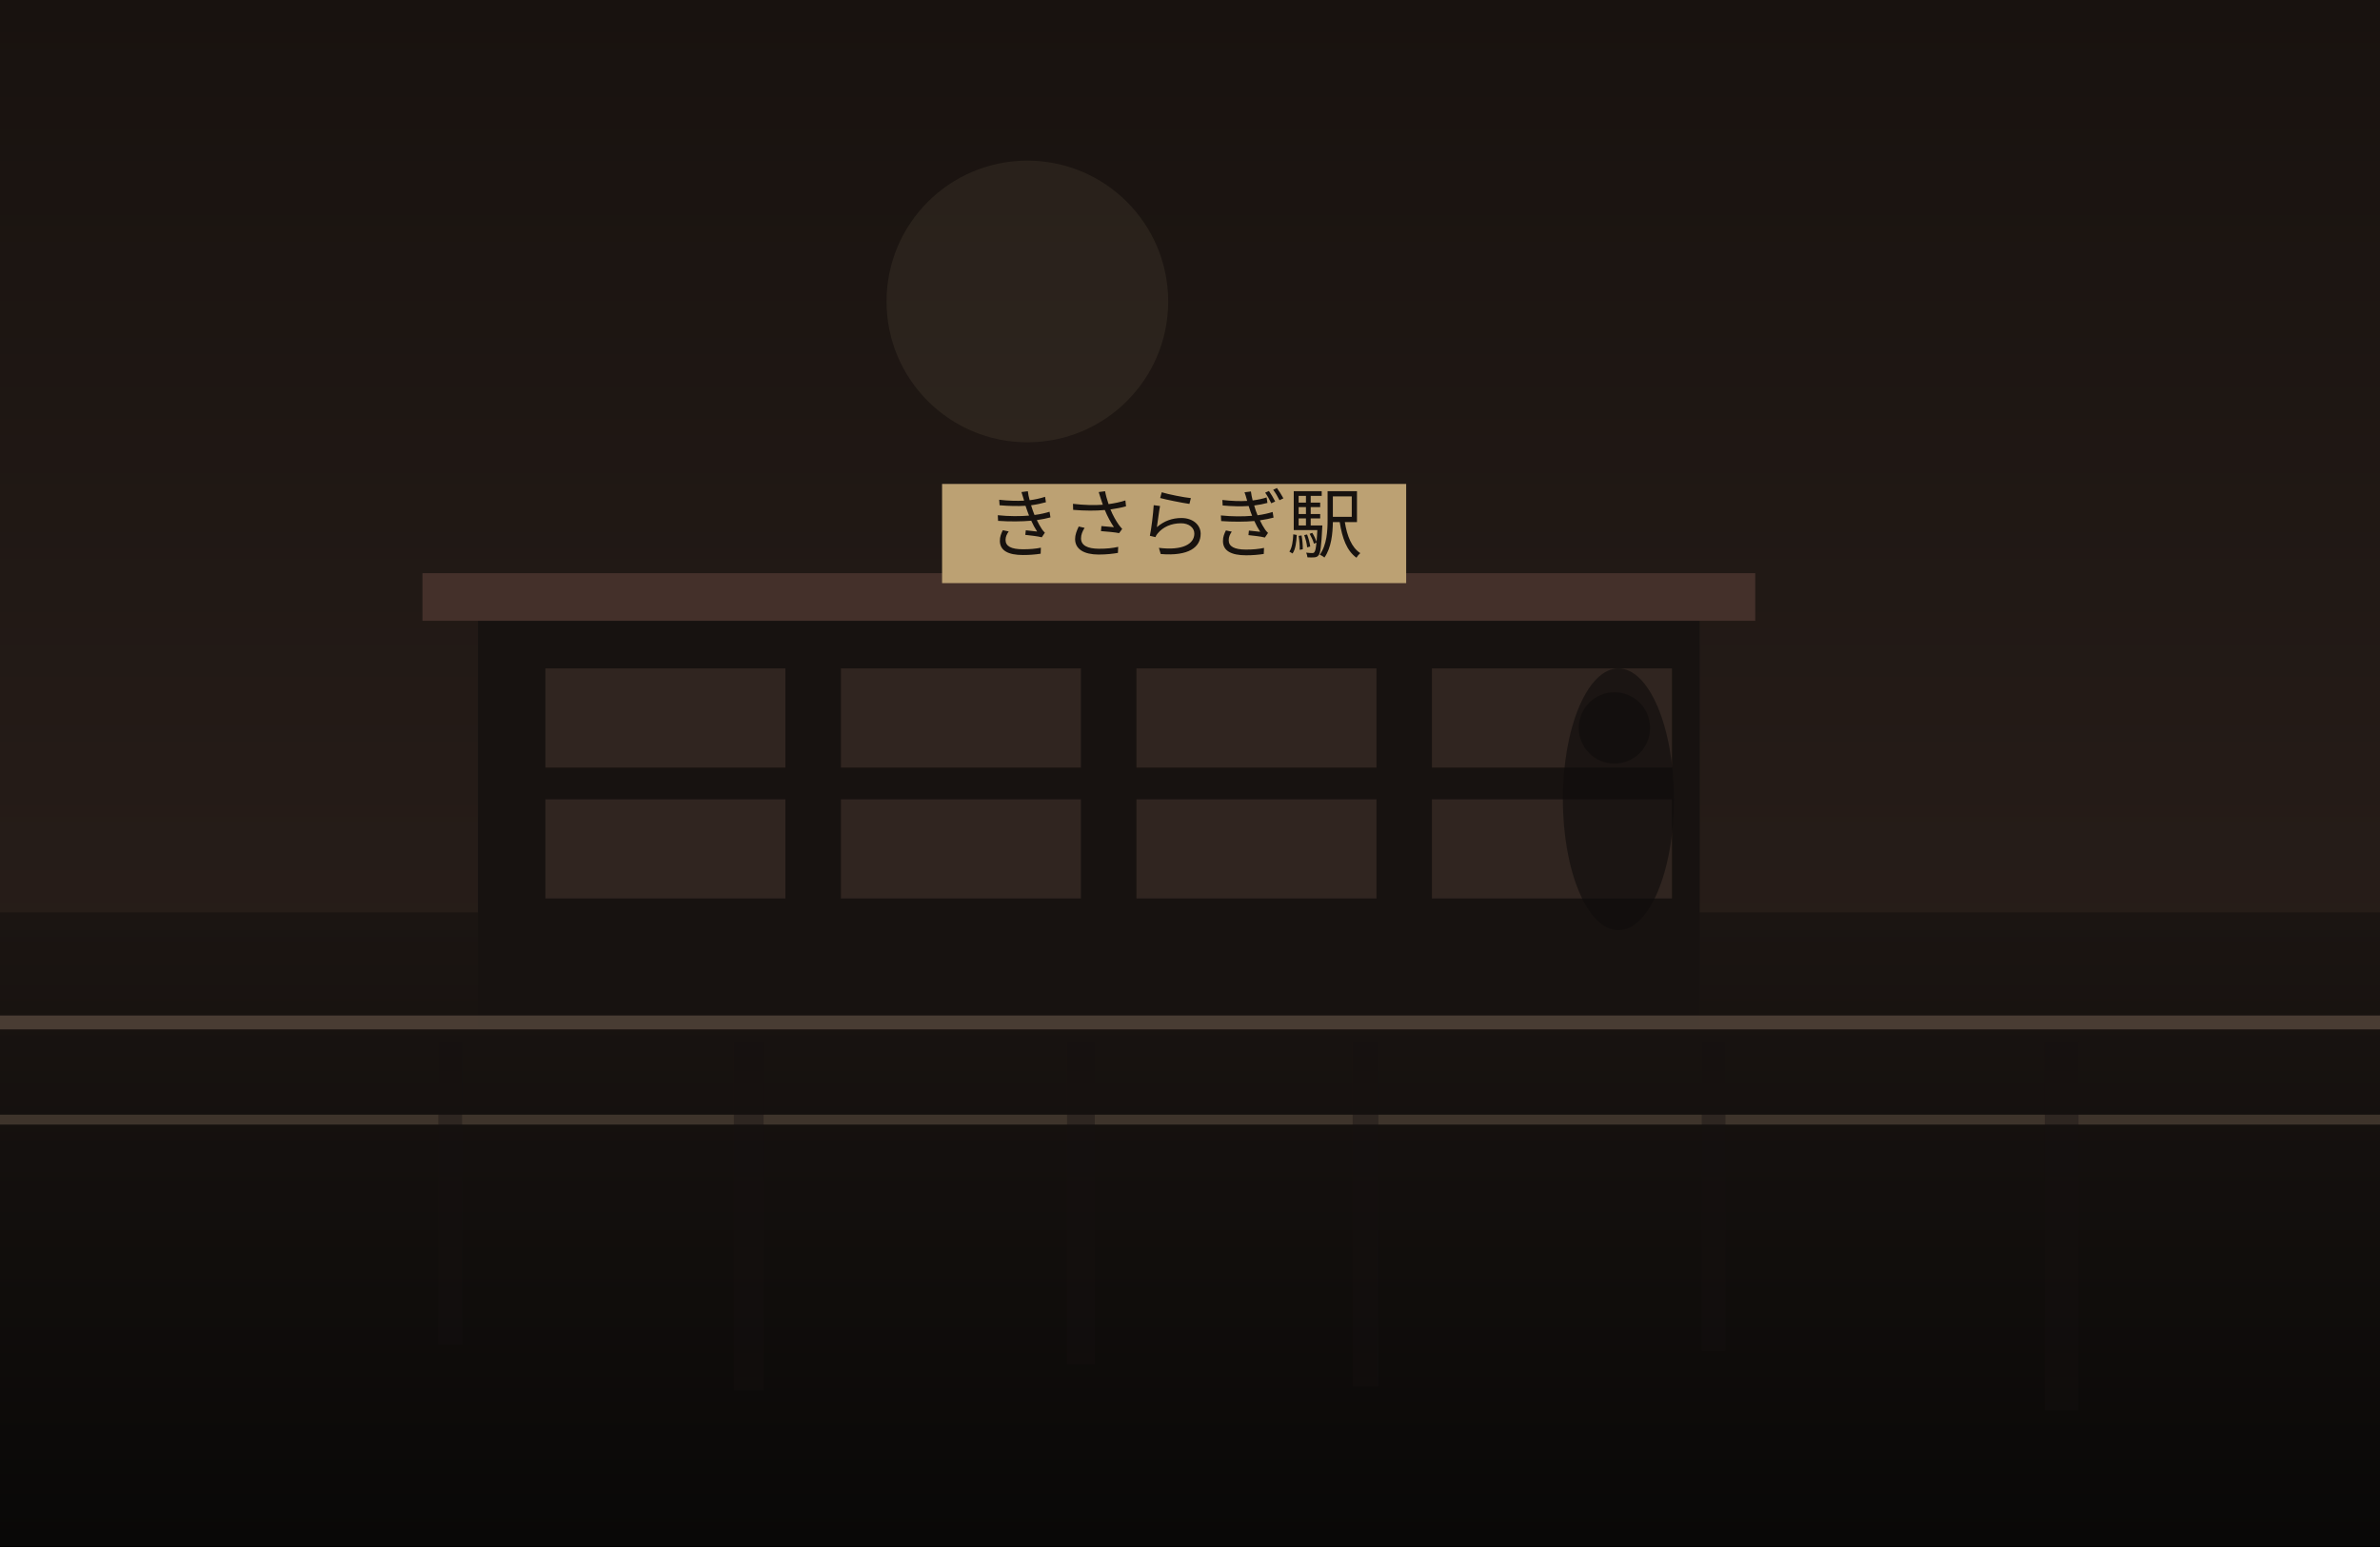
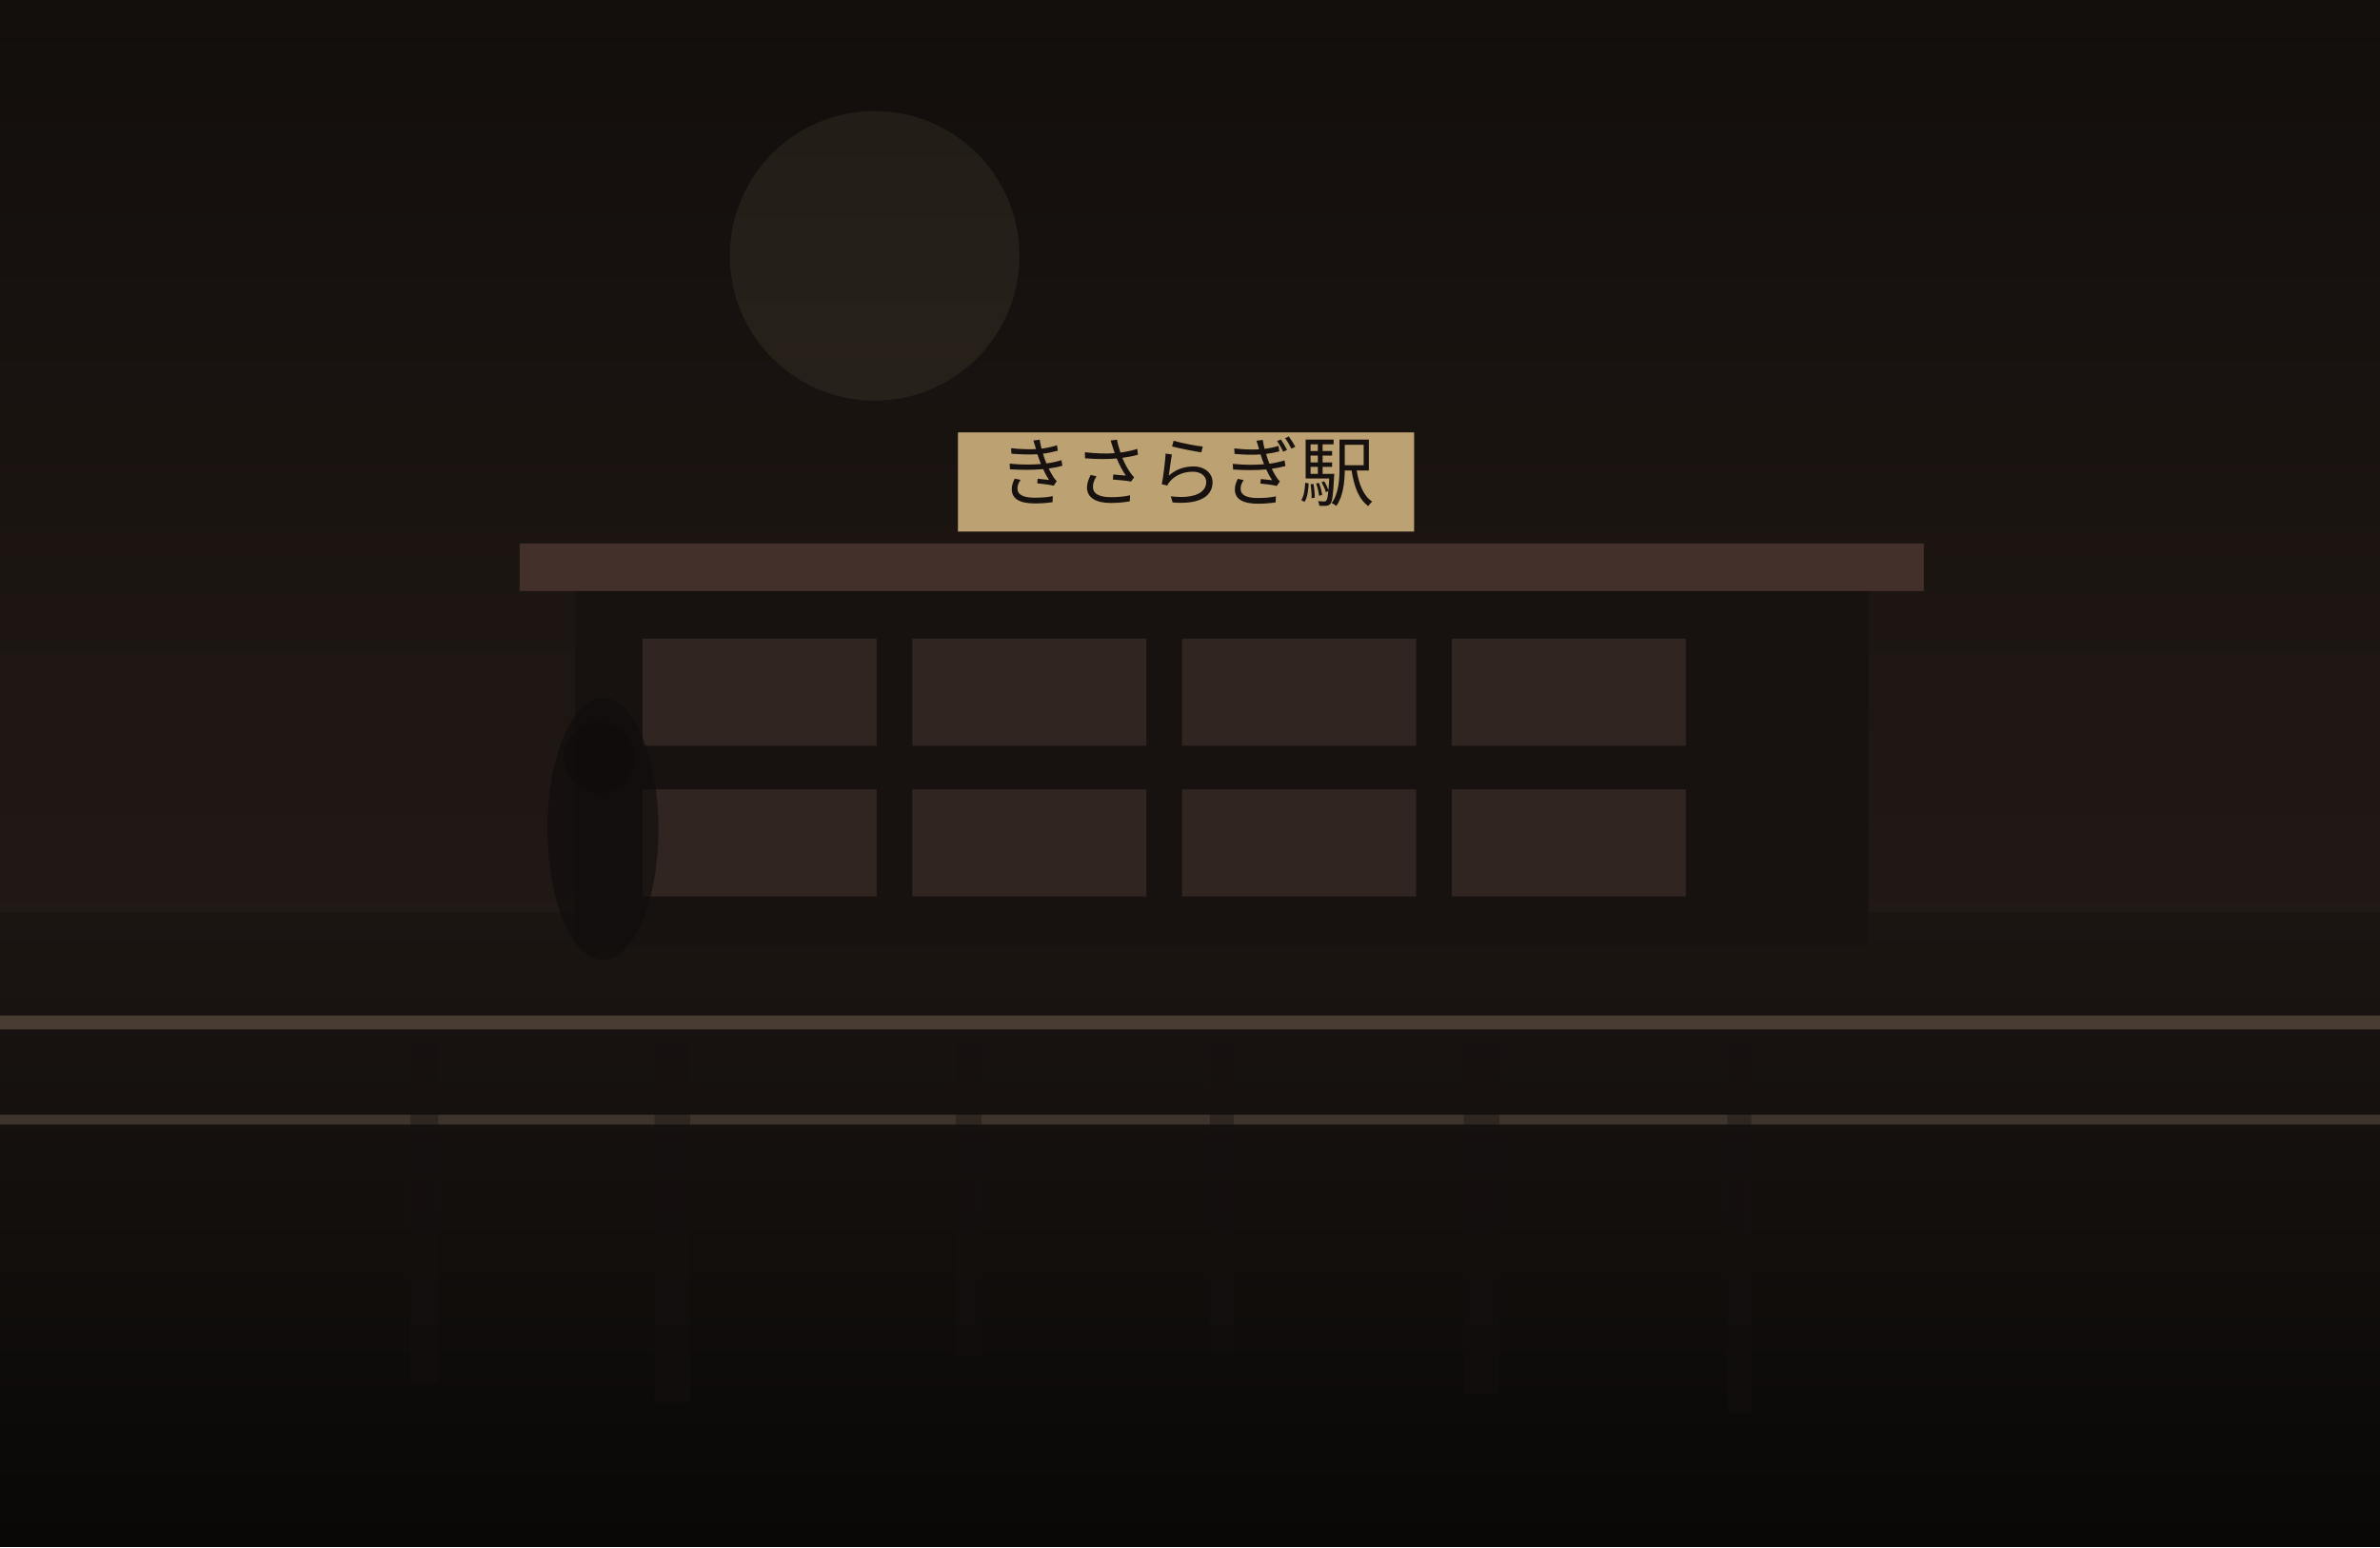
<svg xmlns="http://www.w3.org/2000/svg" width="1200" height="780" viewBox="0 0 1200 780" fill="none">
  <defs>
    <linearGradient id="sky" x1="600" y1="0" x2="600" y2="780" gradientUnits="userSpaceOnUse">
-       <stop stop-color="#18120F" />
-       <stop offset="1" stop-color="#30241F" />
+       <stop stop-color="#120E0C" />
+       <stop offset="1" stop-color="#2B201B" />
    </linearGradient>
    <linearGradient id="ground" x1="600" y1="460" x2="600" y2="780" gradientUnits="userSpaceOnUse">
      <stop stop-color="#1B1512" />
      <stop offset="1" stop-color="#090807" />
    </linearGradient>
  </defs>
  <rect width="1200" height="780" fill="url(#sky)" />
-   <circle cx="518" cy="152" r="71" fill="#D2BC91" fill-opacity="0.08" />
+   <circle cx="441" cy="129" r="73" fill="#D2BC91" fill-opacity="0.08" />
  <rect y="460" width="1200" height="320" fill="url(#ground)" />
-   <rect x="241" y="309" width="616" height="209" fill="#171210" />
-   <rect x="213" y="289" width="672" height="24" fill="#44302A" />
-   <rect x="275" y="337" width="121" height="50" fill="#332721" opacity="0.9" />
-   <rect x="424" y="337" width="121" height="50" fill="#332721" opacity="0.9" />
-   <rect x="573" y="337" width="121" height="50" fill="#332721" opacity="0.9" />
-   <rect x="722" y="337" width="121" height="50" fill="#332721" opacity="0.9" />
-   <rect x="275" y="403" width="121" height="50" fill="#332721" opacity="0.9" />
-   <rect x="424" y="403" width="121" height="50" fill="#332721" opacity="0.9" />
-   <rect x="573" y="403" width="121" height="50" fill="#332721" opacity="0.9" />
-   <rect x="722" y="403" width="121" height="50" fill="#332721" opacity="0.9" />
-   <rect x="475" y="244" width="234" height="50" fill="#BCA173" />
-   <text x="592" y="278" text-anchor="middle" font-size="38" font-family="serif" fill="#17120F">きさらぎ駅</text>
+   <rect x="290" y="294" width="652" height="183" fill="#171210" />
+   <rect x="262" y="274" width="708" height="24" fill="#44302A" />
+   <rect x="324" y="322" width="118" height="54" fill="#332721" opacity="0.9" />
+   <rect x="460" y="322" width="118" height="54" fill="#332721" opacity="0.9" />
+   <rect x="596" y="322" width="118" height="54" fill="#332721" opacity="0.9" />
+   <rect x="732" y="322" width="118" height="54" fill="#332721" opacity="0.9" />
+   <rect x="324" y="398" width="118" height="54" fill="#332721" opacity="0.9" />
+   <rect x="460" y="398" width="118" height="54" fill="#332721" opacity="0.9" />
+   <rect x="596" y="398" width="118" height="54" fill="#332721" opacity="0.9" />
+   <rect x="732" y="398" width="118" height="54" fill="#332721" opacity="0.9" />
+   <rect x="483" y="218" width="230" height="50" fill="#BCA173" />
+   <text x="598" y="252" text-anchor="middle" font-size="38" font-family="serif" fill="#17120F">きさらぎ駅</text>
  <rect x="0" y="512" width="1200" height="7" fill="#6F5D4F" fill-opacity="0.56" />
  <rect x="0" y="562" width="1200" height="5" fill="#8A7562" fill-opacity="0.35" />
-   <rect x="221" y="525" width="12" height="153" fill="#151110" opacity="0.38" />
-   <rect x="370" y="525" width="15" height="176" fill="#151110" opacity="0.38" />
-   <rect x="538" y="525" width="14" height="163" fill="#151110" opacity="0.38" />
-   <rect x="682" y="525" width="13" height="174" fill="#151110" opacity="0.38" />
-   <rect x="858" y="525" width="12" height="156" fill="#151110" opacity="0.38" />
-   <rect x="1031" y="525" width="17" height="186" fill="#151110" opacity="0.38" />
-   <ellipse cx="816" cy="403" rx="28" ry="66" fill="#0F0C0B" opacity="0.62" />
-   <ellipse cx="814" cy="367" rx="18" ry="18" fill="#0F0C0B" opacity="0.62" />
+   <rect x="207" y="525" width="14" height="172" fill="#151110" opacity="0.38" />
+   <rect x="330" y="525" width="18" height="182" fill="#151110" opacity="0.38" />
+   <rect x="482" y="525" width="13" height="159" fill="#151110" opacity="0.38" />
+   <rect x="610" y="525" width="12" height="155" fill="#151110" opacity="0.38" />
+   <rect x="738" y="525" width="18" height="178" fill="#151110" opacity="0.38" />
+   <rect x="871" y="525" width="12" height="187" fill="#151110" opacity="0.38" />
+   <ellipse cx="304" cy="418" rx="28" ry="66" fill="#0F0C0B" opacity="0.62" />
+   <ellipse cx="302" cy="382" rx="18" ry="18" fill="#0F0C0B" opacity="0.62" />
</svg>
